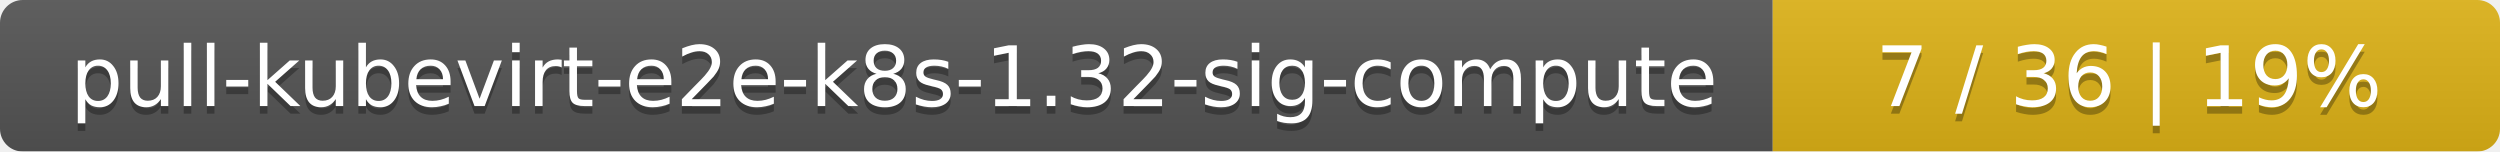
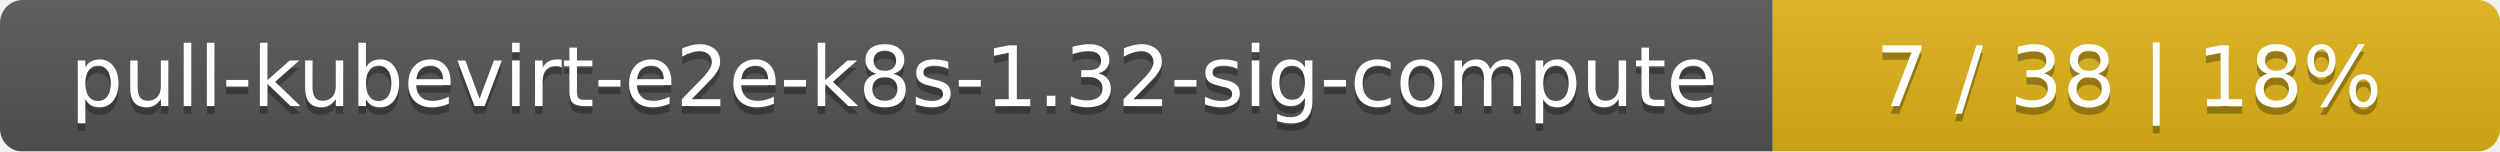
<svg xmlns="http://www.w3.org/2000/svg" width="330" height="20">
  <linearGradient id="smooth" x2="0" y2="100%">
    <stop offset="0" stop-color="#bbb" stop-opacity=".1" />
    <stop offset="1" stop-opacity=".1" />
  </linearGradient>
  <mask id="round">
    <rect width="330" height="20" rx="3" fill="#fff" />
  </mask>
  <g mask="url(#round)">
    <rect width="234" height="20" fill="#555" />
    <rect x="234" width="96" height="20" fill="#dfb317" />
    <rect width="330" height="20" fill="url(#smooth)" />
  </g>
  <g fill="#fff" text-anchor="middle" font-family="DejaVu Sans,Verdana,Geneva,sans-serif" font-size="11">
    <text x="118" y="15" fill="#010101" fill-opacity=".3">pull-kubevirt-e2e-k8s-1.32-sig-compute</text>
    <text x="118" y="14">pull-kubevirt-e2e-k8s-1.32-sig-compute</text>
-     <text x="281" y="15" fill="#010101" fill-opacity=".3">7 / 36    |    19%</text>
-     <text x="281" y="14">7 / 36    |    19%</text>
+     <text x="281" y="15" fill="#010101" fill-opacity=".3">7 / 38    |    18%</text>
+     <text x="281" y="14">7 / 38    |    18%</text>
  </g>
</svg>
